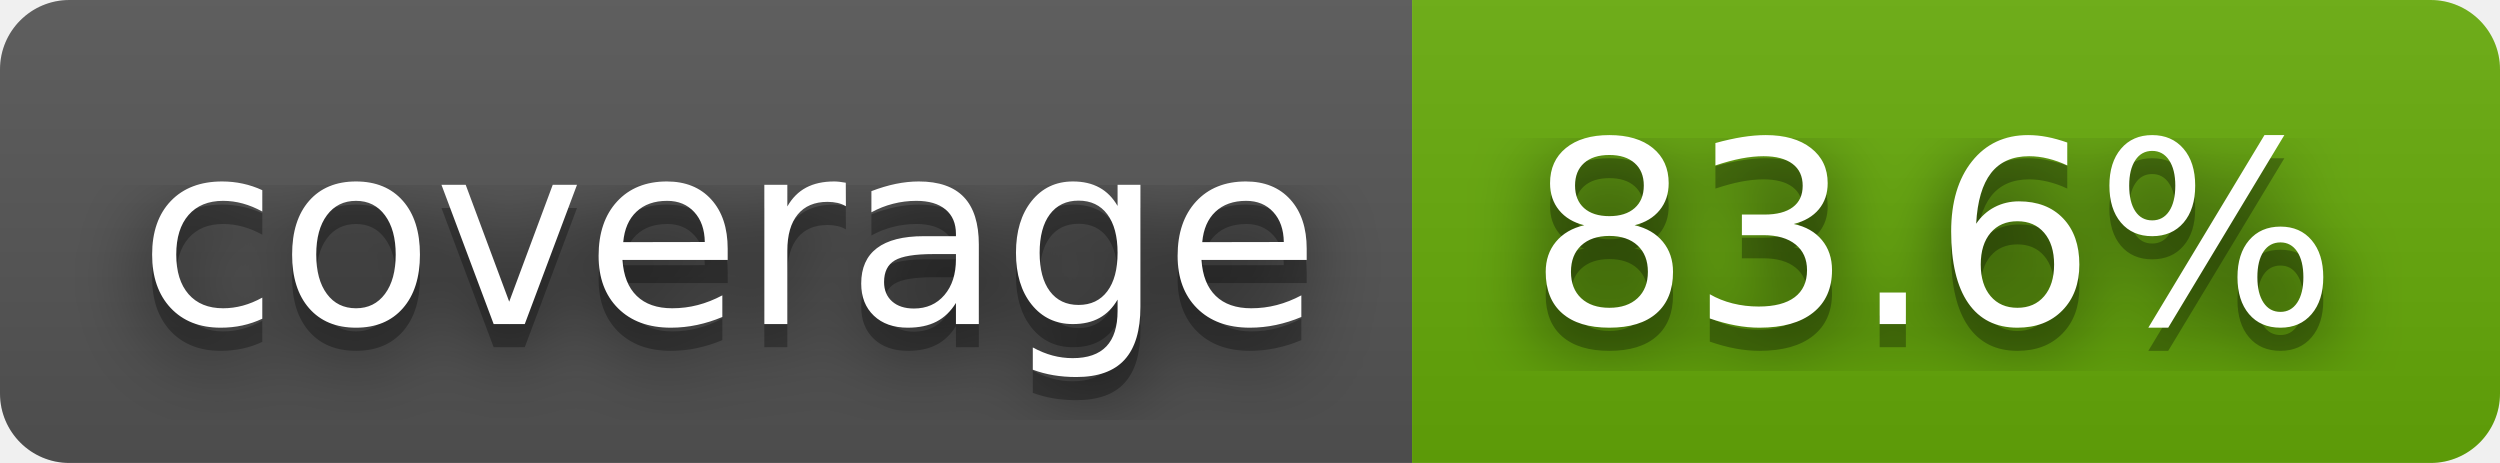
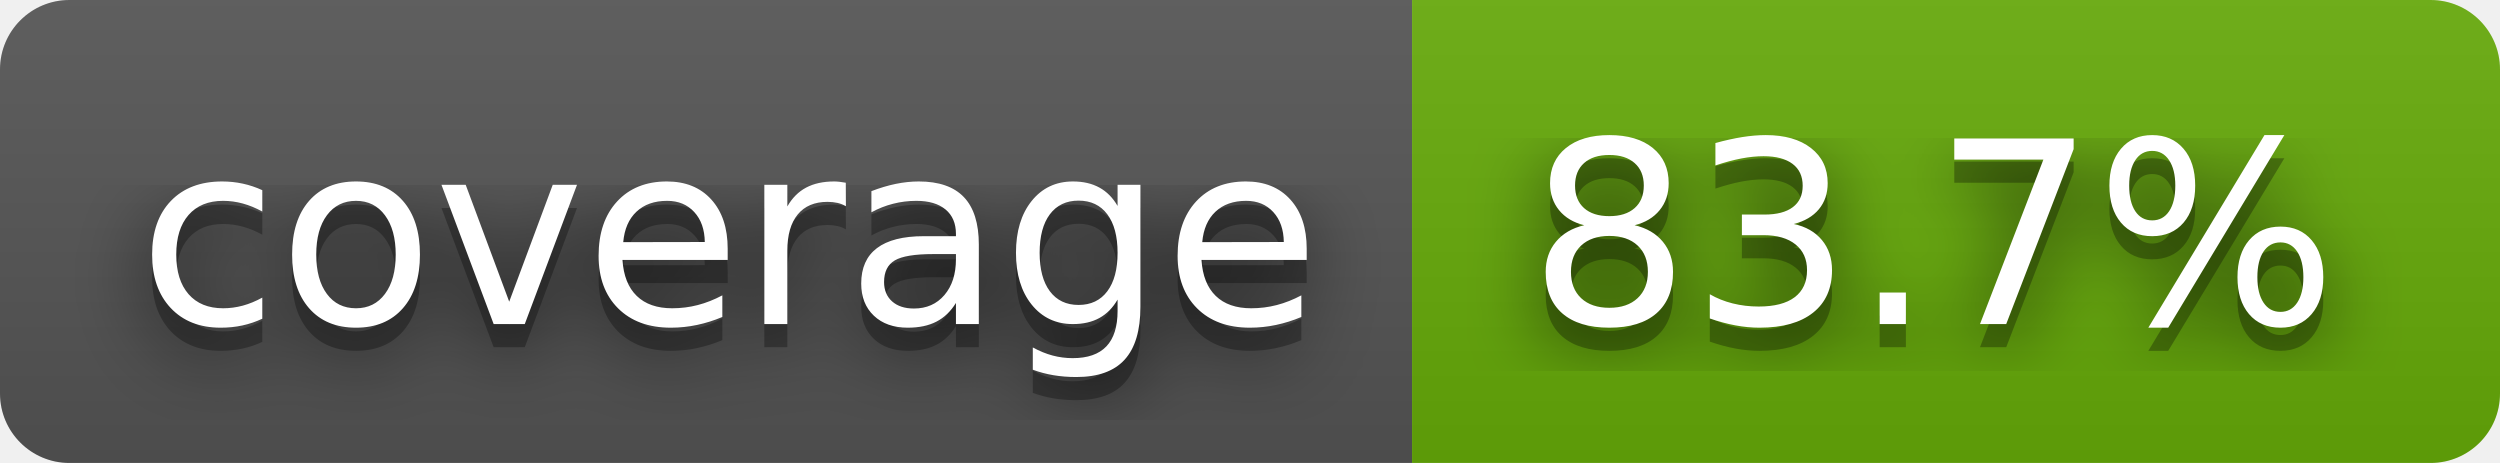
- <svg xmlns="http://www.w3.org/2000/svg" width="108" height="20" role="img" aria-label="coverage: 83.6%">
+ <svg xmlns="http://www.w3.org/2000/svg" width="108" height="20" role="img" aria-label="coverage: 83.7%">
  <filter id="blur">
    <feGaussianBlur stdDeviation="16" />
  </filter>
  <linearGradient id="s" x2="0" y2="100%">
    <stop offset="0" stop-color="#bbb" stop-opacity=".1" />
    <stop offset="1" stop-opacity=".1" />
  </linearGradient>
  <clipPath id="r">
    <rect width="108" height="20" rx="3" />
  </clipPath>
  <g clip-path="url(#r)">
    <rect width="61" height="20" fill="#555" />
    <rect x="61" width="47" height="20" fill="#67ac09" />
    <rect width="108" height="20" fill="url(#s)" />
  </g>
  <g fill="#fff" text-anchor="middle" font-family="Verdana,Geneva,DejaVu Sans,sans-serif" text-rendering="geometricPrecision" font-size="110">
    <g transform="scale(.1)">
      <g aria-hidden="true" fill="#010101">
        <text x="315" y="150" fill-opacity=".8" filter="url(#blur)" textLength="510">coverage</text>
        <text x="315" y="150" fill-opacity=".3" textLength="510">coverage</text>
      </g>
      <text x="315" y="140" textLength="510">coverage</text>
    </g>
    <g transform="scale(.1)">
      <g aria-hidden="true" fill="#010101">
-         <text x="835" y="150" fill-opacity=".8" filter="url(#blur)" textLength="370">83.6%</text>
-         <text x="835" y="150" fill-opacity=".3" textLength="370">83.6%</text>
+         <text x="835" y="150" fill-opacity=".8" filter="url(#blur)" textLength="370">83.7%</text>
+         <text x="835" y="150" fill-opacity=".3" textLength="370">83.7%</text>
      </g>
-       <text x="835" y="140" textLength="370">83.6%</text>
+       <text x="835" y="140" textLength="370">83.7%</text>
    </g>
  </g>
</svg>
